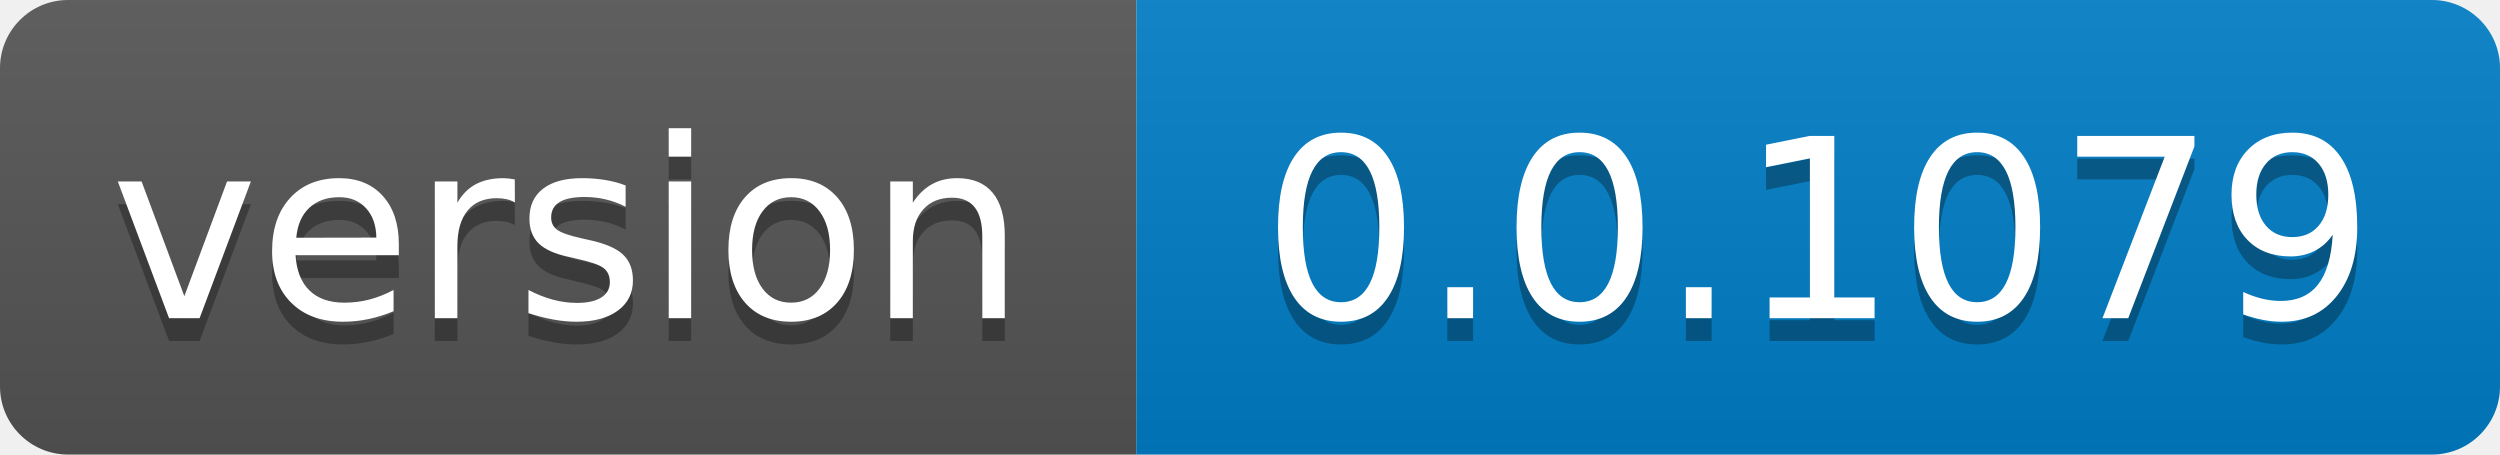
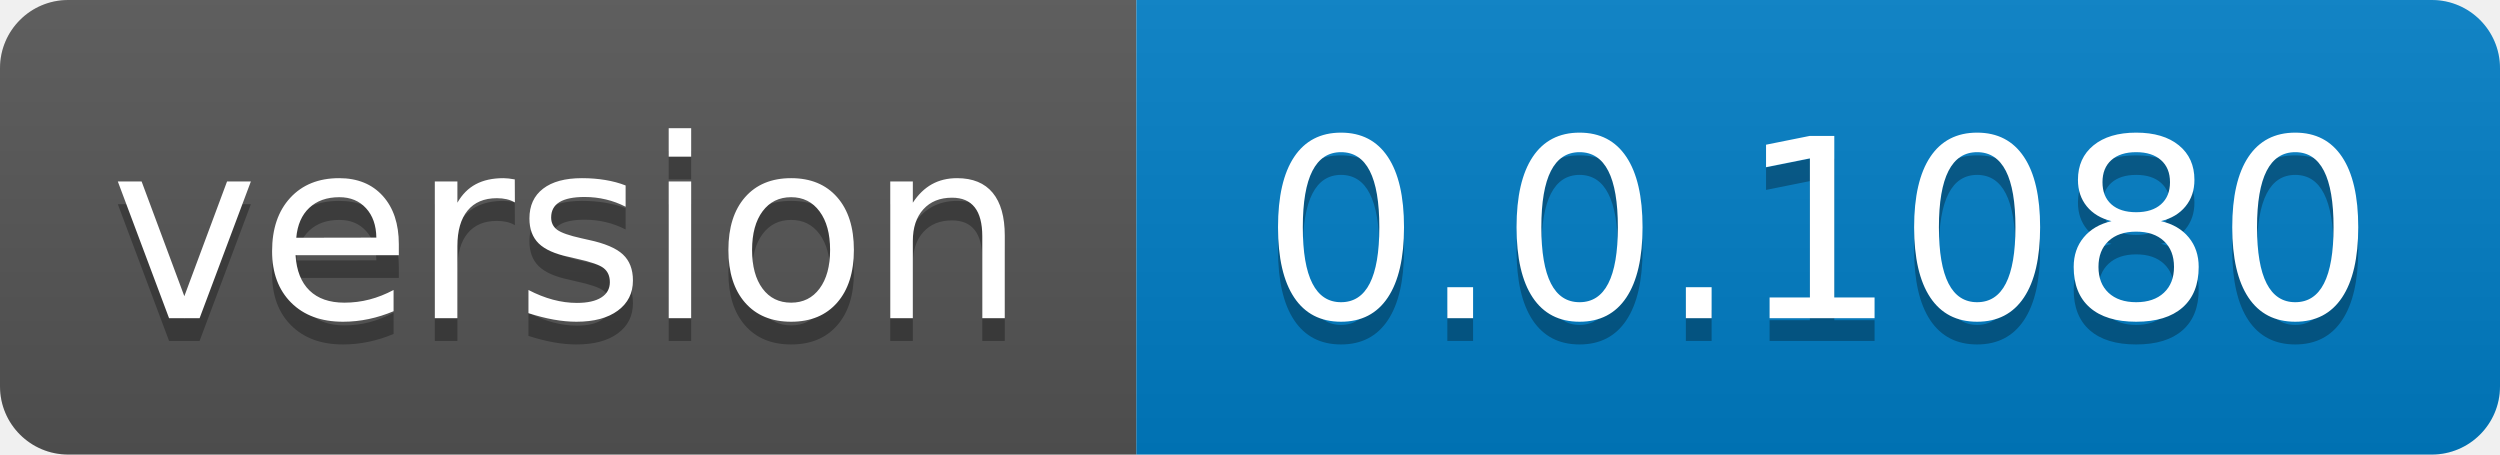
- <svg xmlns="http://www.w3.org/2000/svg" width="110" height="20" role="img" aria-label="version: 0.0.1079">
+ <svg xmlns="http://www.w3.org/2000/svg" width="110" height="20" role="img" aria-label="version: 0.0.1080">
  <linearGradient id="s" x2="0" y2="100%">
    <stop offset="0" stop-color="#bbb" stop-opacity=".1" />
    <stop offset="1" stop-opacity=".1" />
  </linearGradient>
  <clipPath id="r">
    <rect width="110" height="20" rx="3" fill="#fff" />
  </clipPath>
  <g clip-path="url(#r)">
    <rect width="50" height="20" fill="#555" />
    <rect x="50" width="60" height="20" fill="#007ec6" />
    <rect width="110" height="20" fill="url(#s)" />
  </g>
  <g fill="#fff" text-anchor="middle" font-family="Verdana,Geneva,DejaVu Sans,sans-serif" text-rendering="geometricPrecision" font-size="110">
    <text aria-hidden="true" x="250.0" transform="scale(.1)" textLength="400" y="150" fill="#010101" fill-opacity=".3">version</text>
    <text x="250.0" transform="scale(.1)" textLength="400" y="140" fill="#fff">version</text>
-     <text aria-hidden="true" x="800.0" transform="scale(.1)" textLength="500" y="150" fill="#010101" fill-opacity=".3">0.0.1079</text>
-     <text x="800.0" transform="scale(.1)" textLength="500" y="140" fill="#fff">0.0.1079</text>
+     <text aria-hidden="true" x="800.0" transform="scale(.1)" textLength="500" y="150" fill="#010101" fill-opacity=".3">0.0.1080</text>
+     <text x="800.0" transform="scale(.1)" textLength="500" y="140" fill="#fff">0.0.1080</text>
  </g>
</svg>
